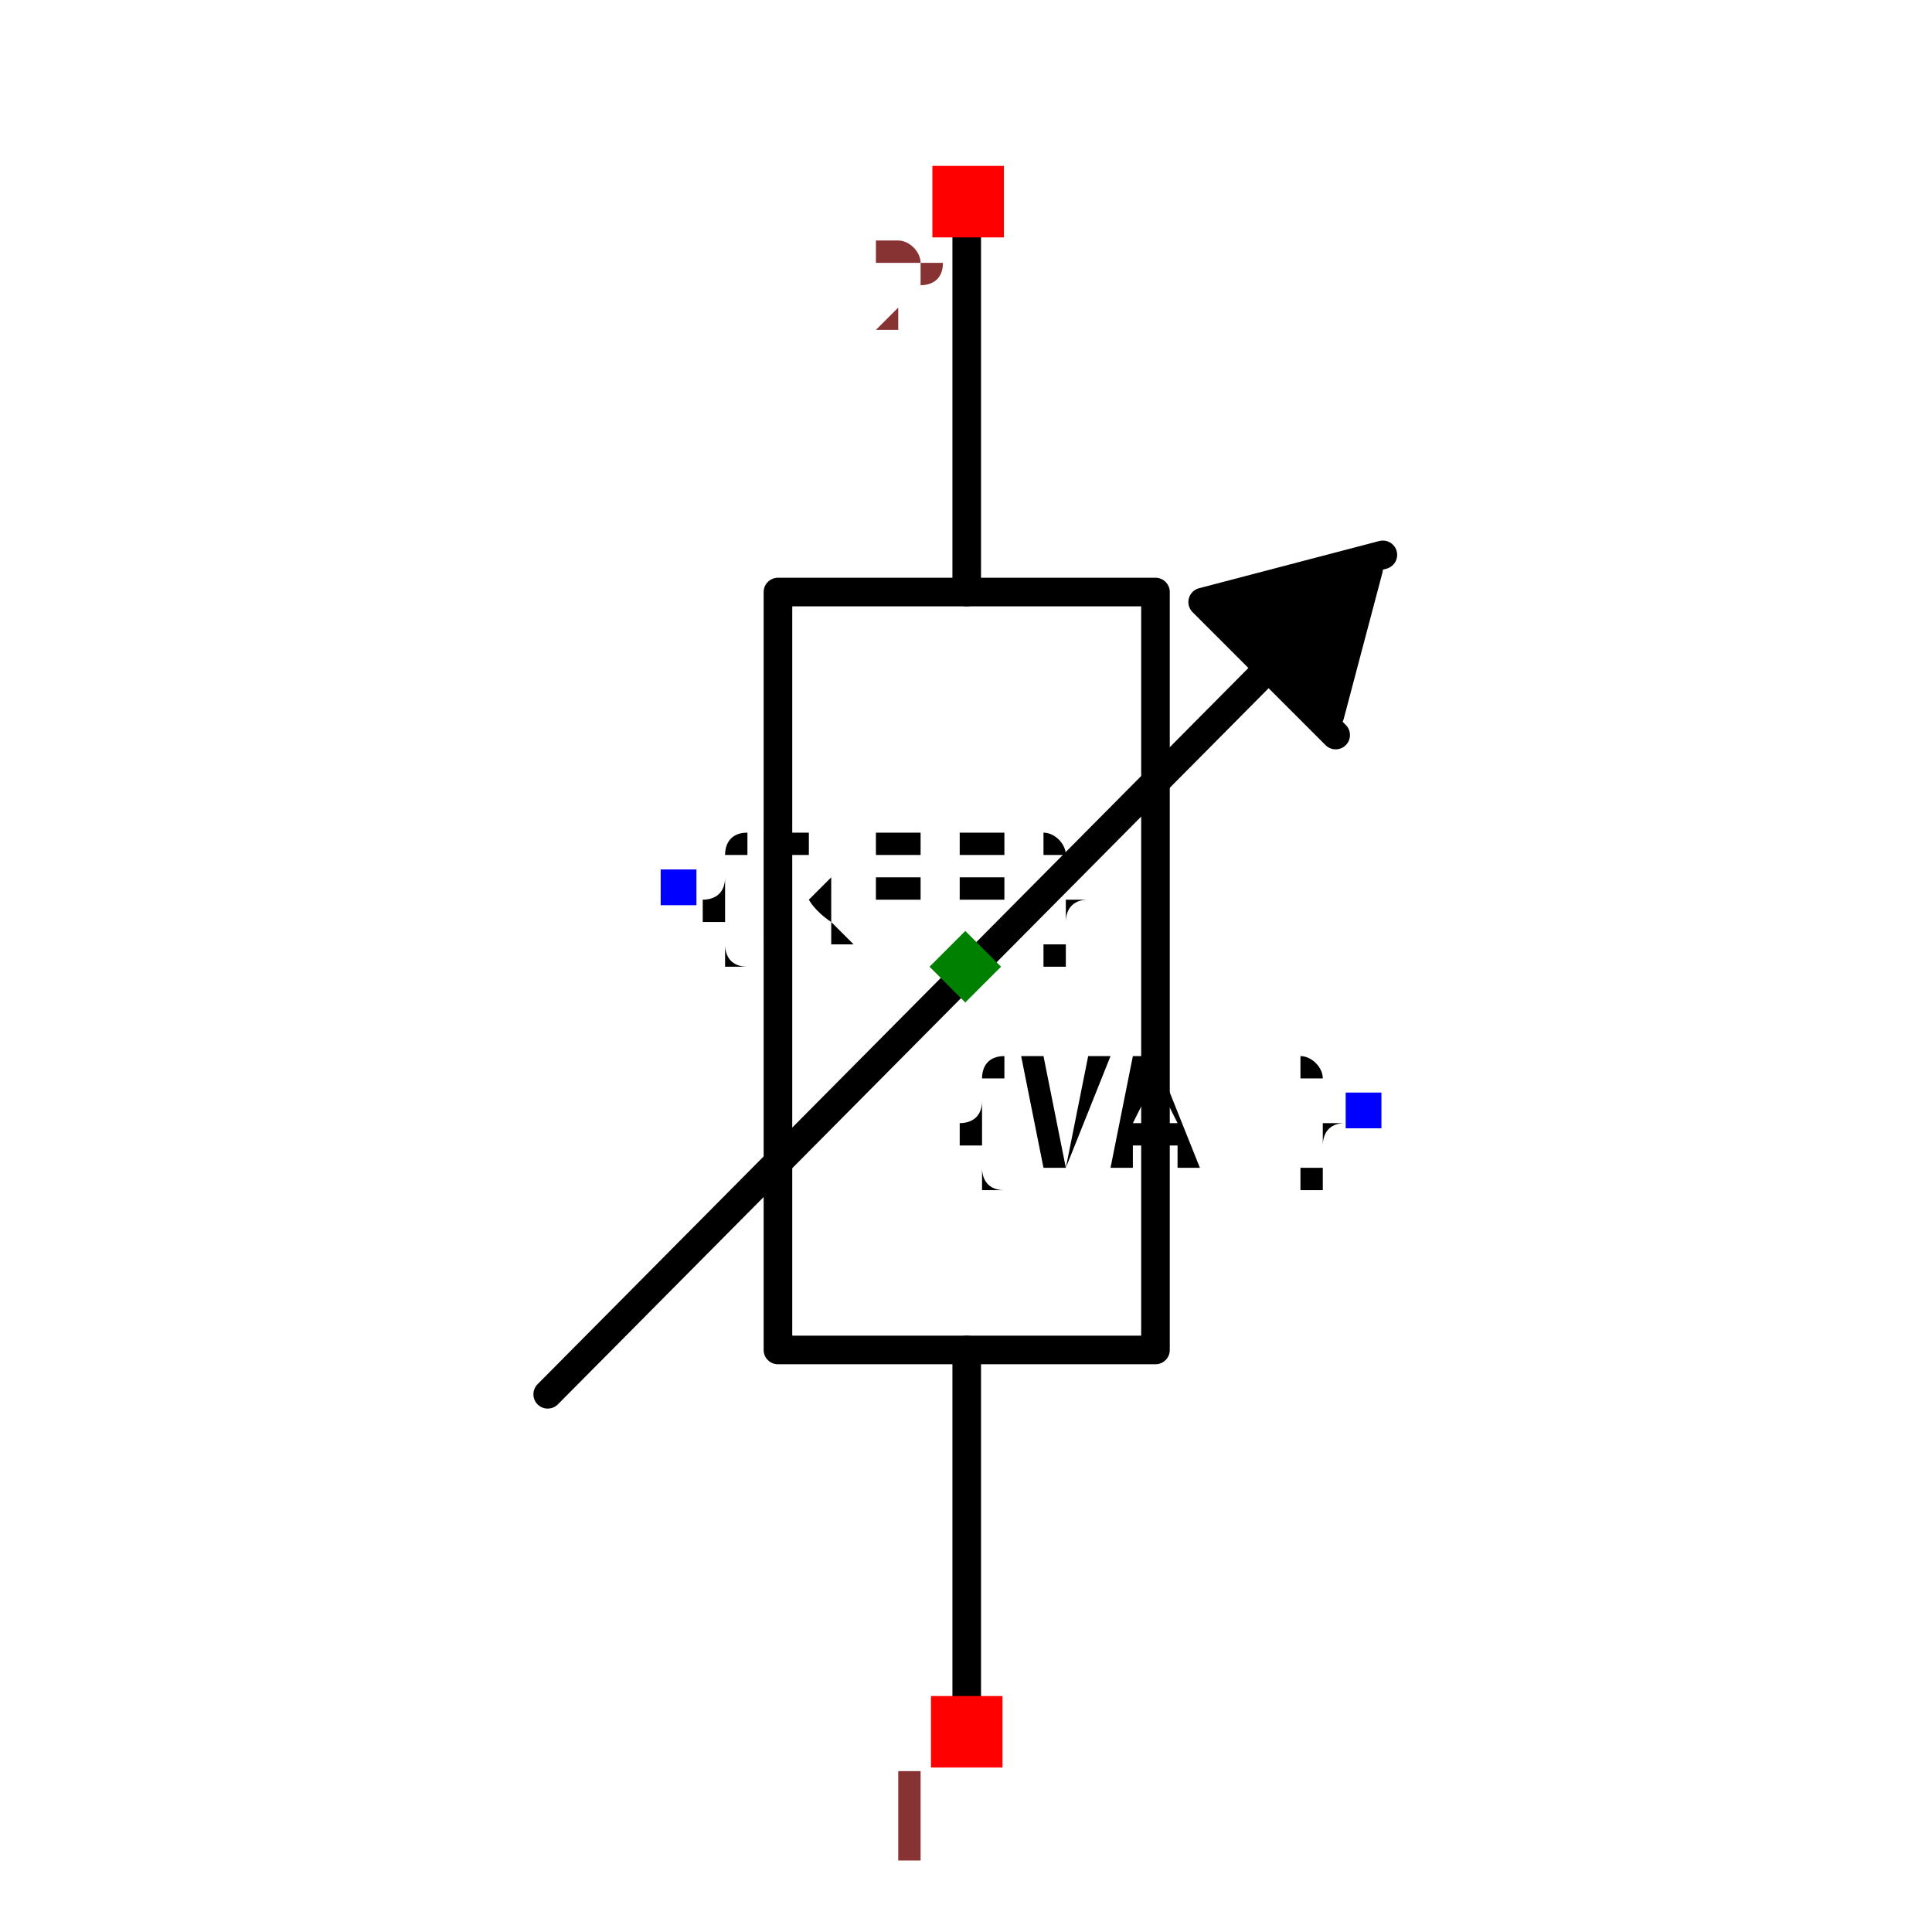
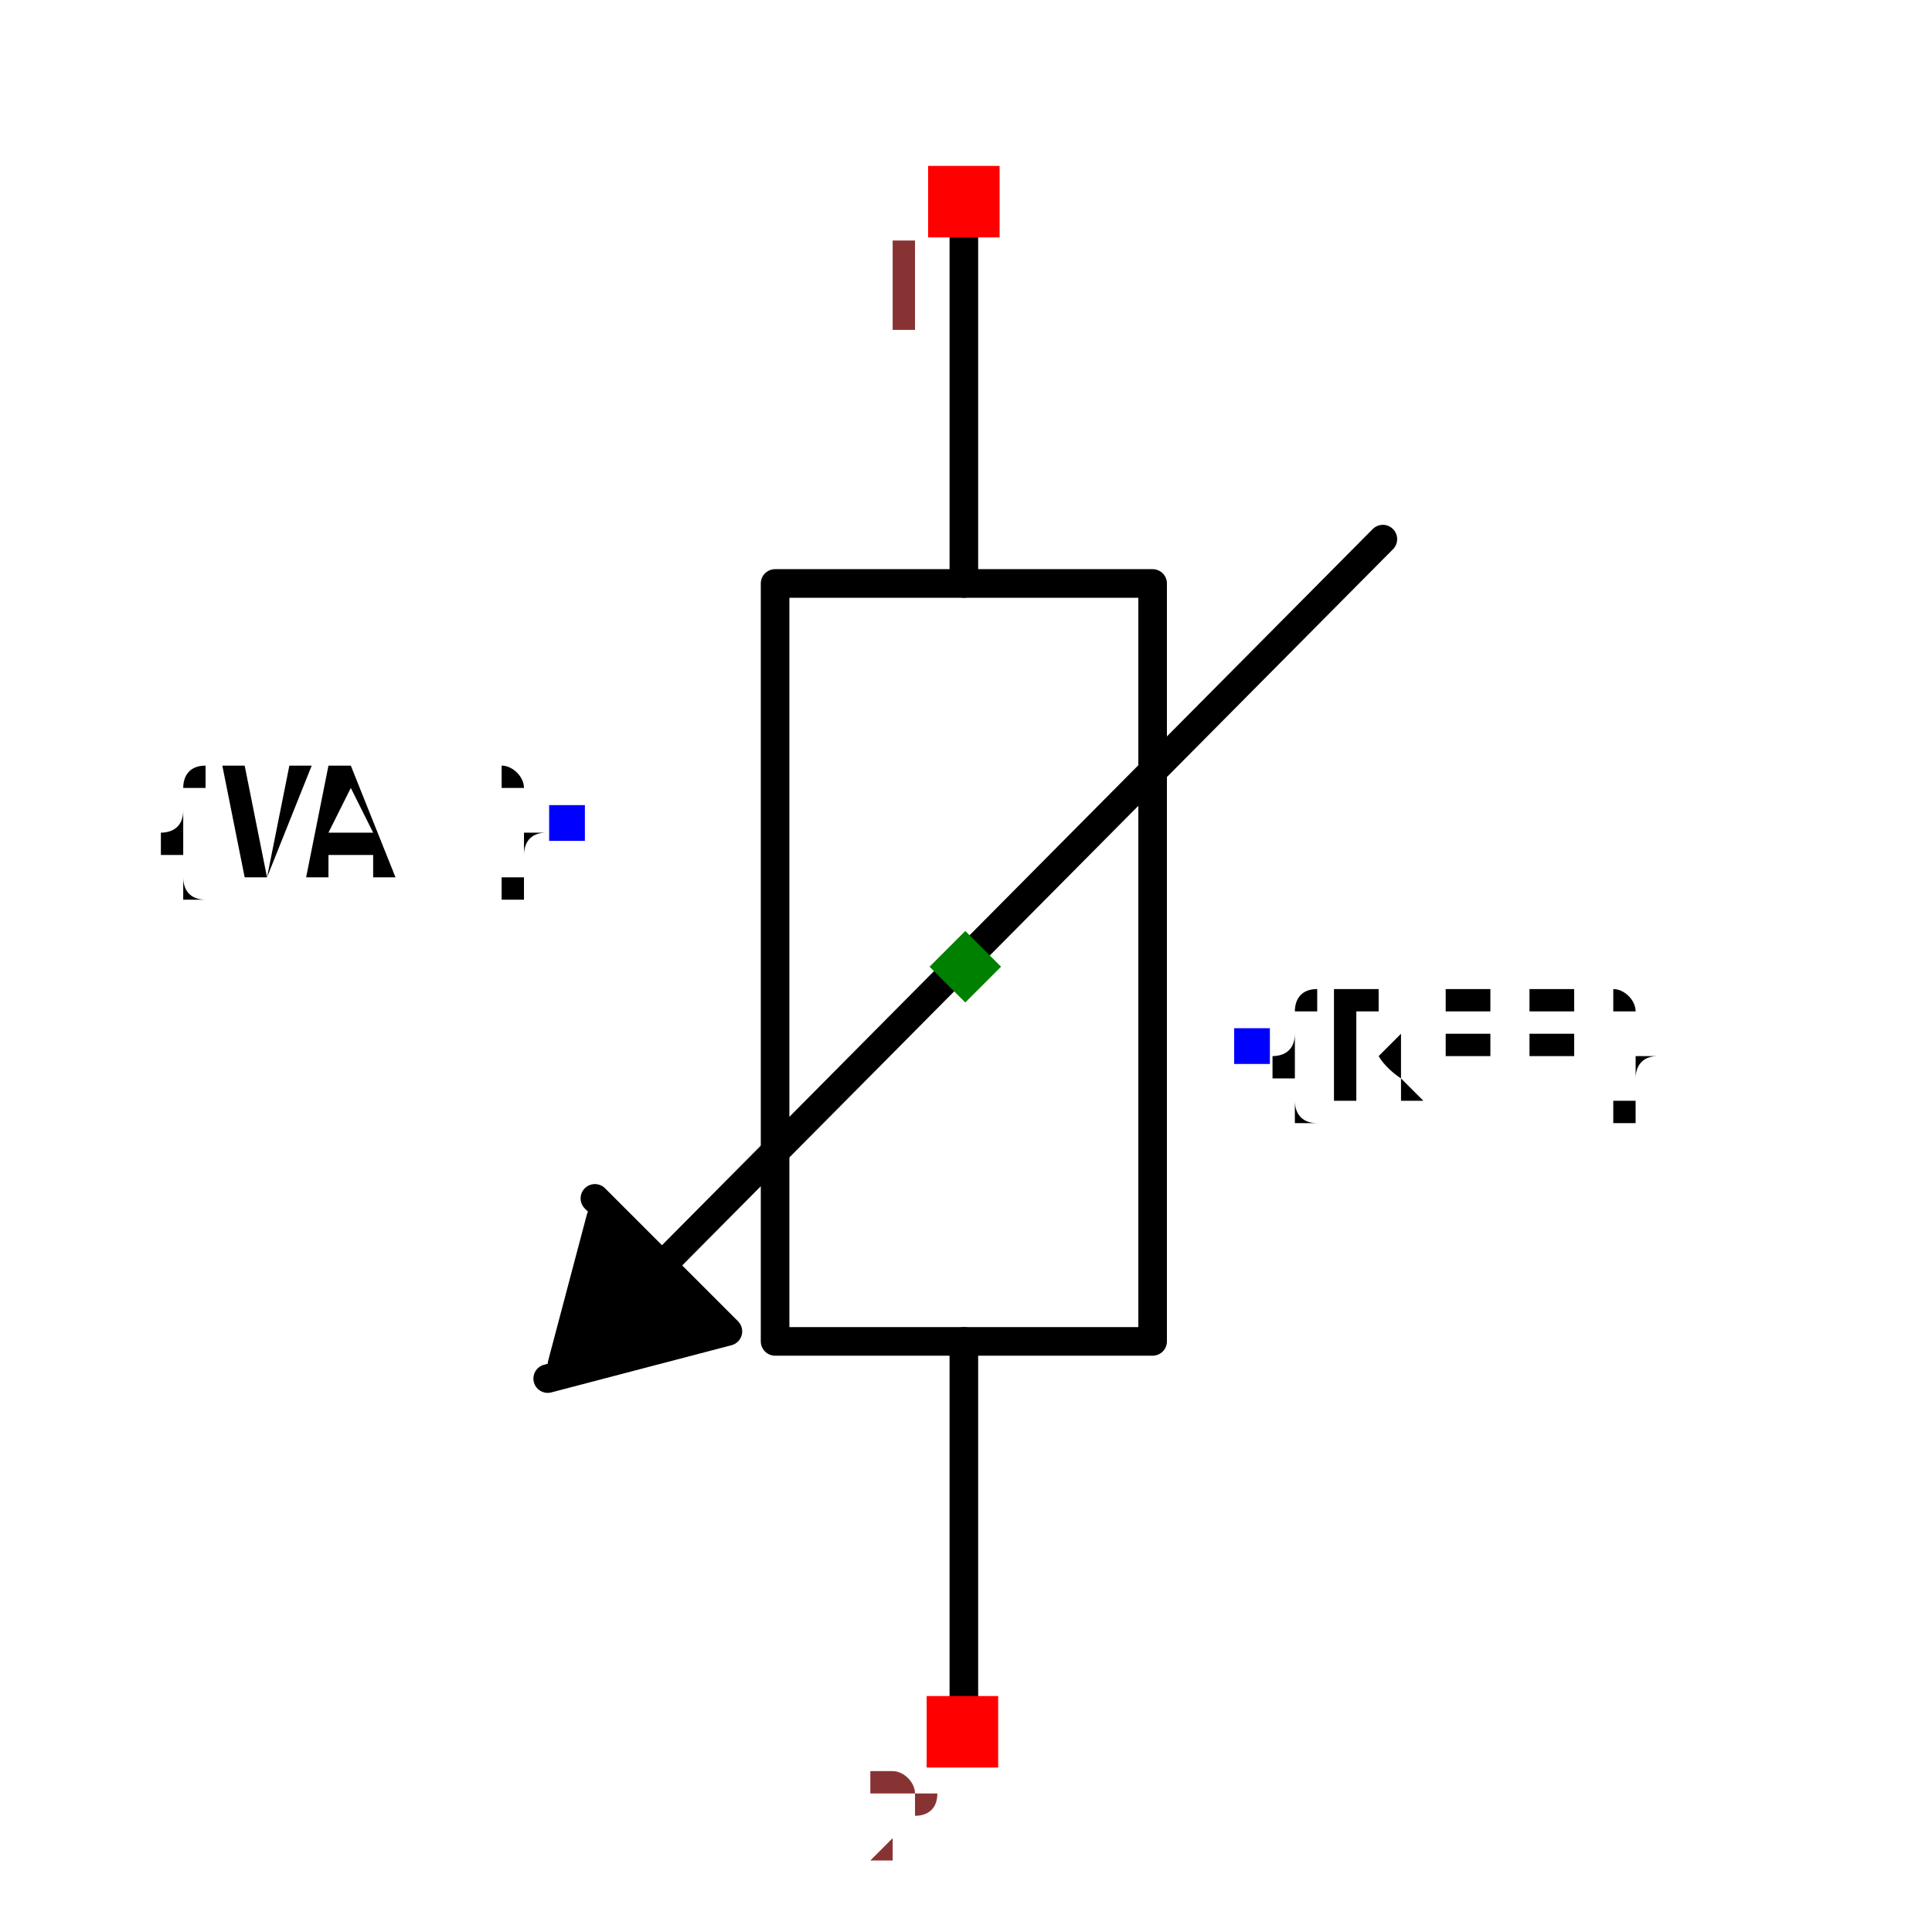
<svg xmlns="http://www.w3.org/2000/svg" width="150" height="150" viewBox="-0.675 -0.351 1.351 0.701">
-   <path d="M0.001,0.532 L0.001,0.268" fill="none" stroke="black" stroke-width="0.02" stroke-linecap="round" stroke-linejoin="round" />
-   <path d="M0.001,-0.262 L0.001,-0.526" fill="none" stroke="black" stroke-width="0.02" stroke-linecap="round" stroke-linejoin="round" />
-   <path d="M-0.131,0.003 L-0.131,-0.262 L0.133,-0.262 L0.133,0.268 L-0.131,0.268 L-0.131,0.003" fill="none" stroke="black" stroke-width="0.02" stroke-linecap="round" stroke-linejoin="round" />
-   <path d="M0.282,-0.278 L0.255,-0.176 L0.18,-0.251" fill="black" stroke="black" stroke-width="0.02" stroke-linecap="round" stroke-linejoin="round" />
-   <path d="M0.292,-0.288 L0.166,-0.255 L0.259,-0.162" fill="black" stroke="black" stroke-width="0.02" stroke-linecap="round" stroke-linejoin="round" />
-   <path d="M-0.292,0.299 L0.233,-0.23" fill="none" stroke="black" stroke-width="0.02" stroke-linecap="round" stroke-linejoin="round" />
-   <text x="0.279" y="0.1" dx="0" dy="0.038" text-anchor="end" style="font: 0.1px monospace; fill: black">{VAL}</text>
-   <rect x="0.266" y="0.088" width="0.025" height="0.025" fill="blue" />
-   <text x="-0.201" y="-0.055" dx="0" dy="0.038" text-anchor="start" style="font: 0.1px monospace; fill: black">{REF}</text>
-   <rect x="-0.213" y="-0.068" width="0.025" height="0.025" fill="blue" />
-   <rect x="-0.024" y="0.51" width="0.05" height="0.05" fill="red" />
-   <text x="-0.039" y="0.625" text-anchor="middle" style="font: 0.08px monospace; fill: #833;">1</text>
-   <rect x="-0.023" y="-0.56" width="0.05" height="0.05" fill="red" />
-   <text x="-0.038" y="-0.445" text-anchor="middle" style="font: 0.08px monospace; fill: #833;">2</text>
+   <path d="M-0.001,-0.532 L-0.001,-0.268" fill="none" stroke="black" stroke-width="0.02" stroke-linecap="round" stroke-linejoin="round" />
+   <path d="M-0.001,0.262 L-0.001,0.526" fill="none" stroke="black" stroke-width="0.02" stroke-linecap="round" stroke-linejoin="round" />
+   <path d="M0.131,-0.003 L0.131,0.262 L-0.133,0.262 L-0.133,-0.268 L0.131,-0.268 L0.131,-0.003" fill="none" stroke="black" stroke-width="0.02" stroke-linecap="round" stroke-linejoin="round" />
+   <path d="M-0.282,0.278 L-0.255,0.176 L-0.18,0.251" fill="black" stroke="black" stroke-width="0.02" stroke-linecap="round" stroke-linejoin="round" />
+   <path d="M-0.292,0.288 L-0.166,0.255 L-0.259,0.162" fill="black" stroke="black" stroke-width="0.02" stroke-linecap="round" stroke-linejoin="round" />
+   <path d="M0.292,-0.299 L-0.233,0.23" fill="none" stroke="black" stroke-width="0.02" stroke-linecap="round" stroke-linejoin="round" />
+   <text x="-0.279" y="-0.1" dx="0" dy="0.038" text-anchor="end" style="font: 0.1px monospace; fill: black">{VAL}</text>
+   <rect x="-0.291" y="-0.113" width="0.025" height="0.025" fill="blue" />
+   <text x="0.201" y="0.055" dx="0" dy="0.038" text-anchor="start" style="font: 0.1px monospace; fill: black">{REF}</text>
+   <rect x="0.188" y="0.043" width="0.025" height="0.025" fill="blue" />
+   <rect x="-0.026" y="-0.56" width="0.05" height="0.05" fill="red" />
+   <text x="-0.041" y="-0.445" text-anchor="middle" style="font: 0.08px monospace; fill: #833;">1</text>
+   <rect x="-0.027" y="0.51" width="0.05" height="0.05" fill="red" />
+   <text x="-0.042" y="0.625" text-anchor="middle" style="font: 0.08px monospace; fill: #833;">2</text>
  <path d="M -1.1102230246251565e-16 -0.025 L 0.025 0 L -1.1102230246251565e-16 0.025 L -0.025 0 Z" fill="green" />
</svg>
